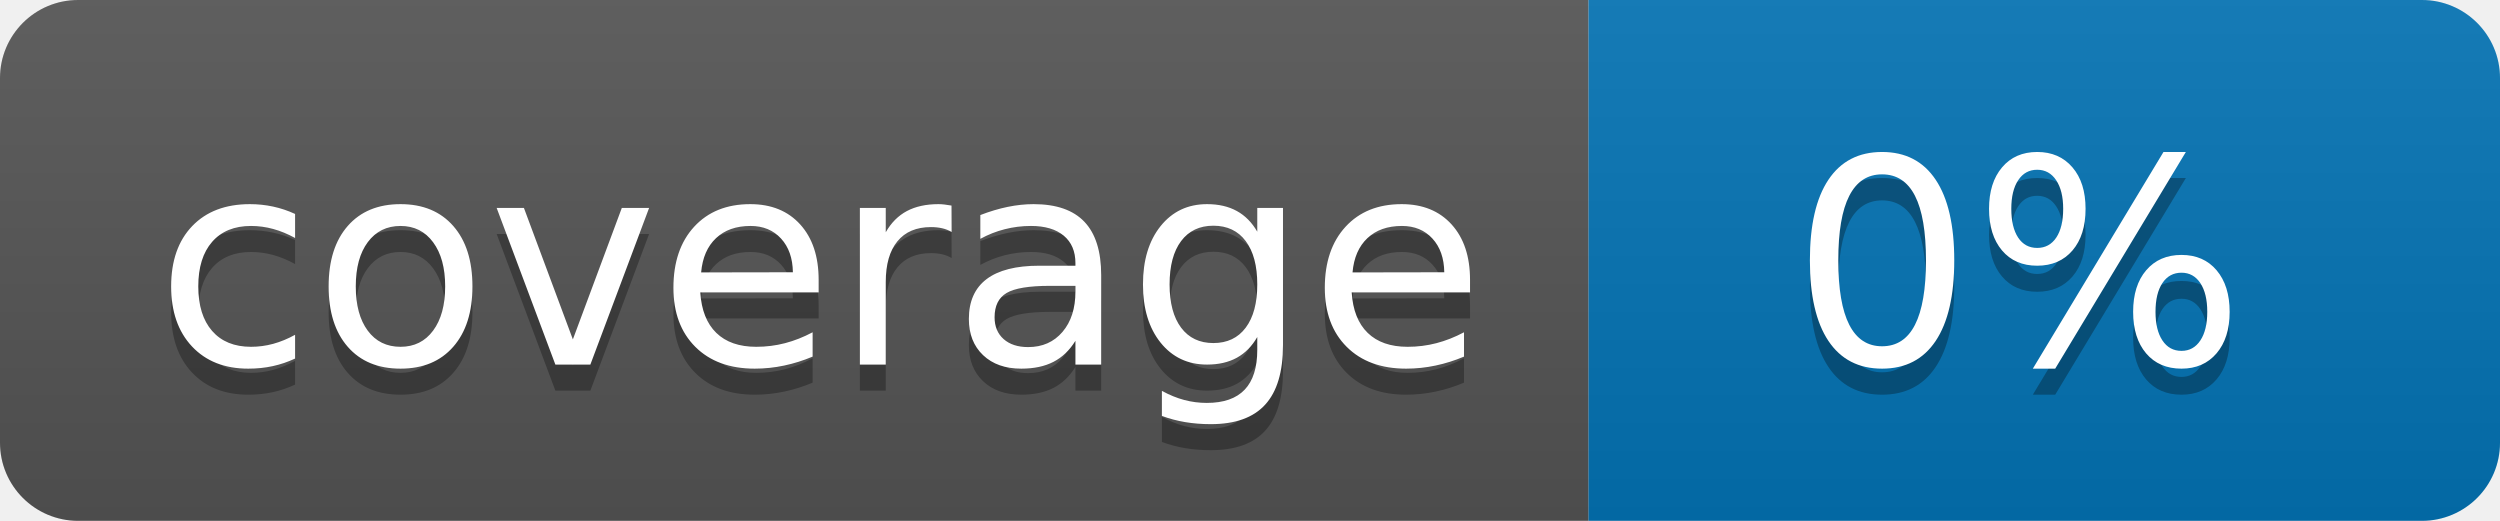
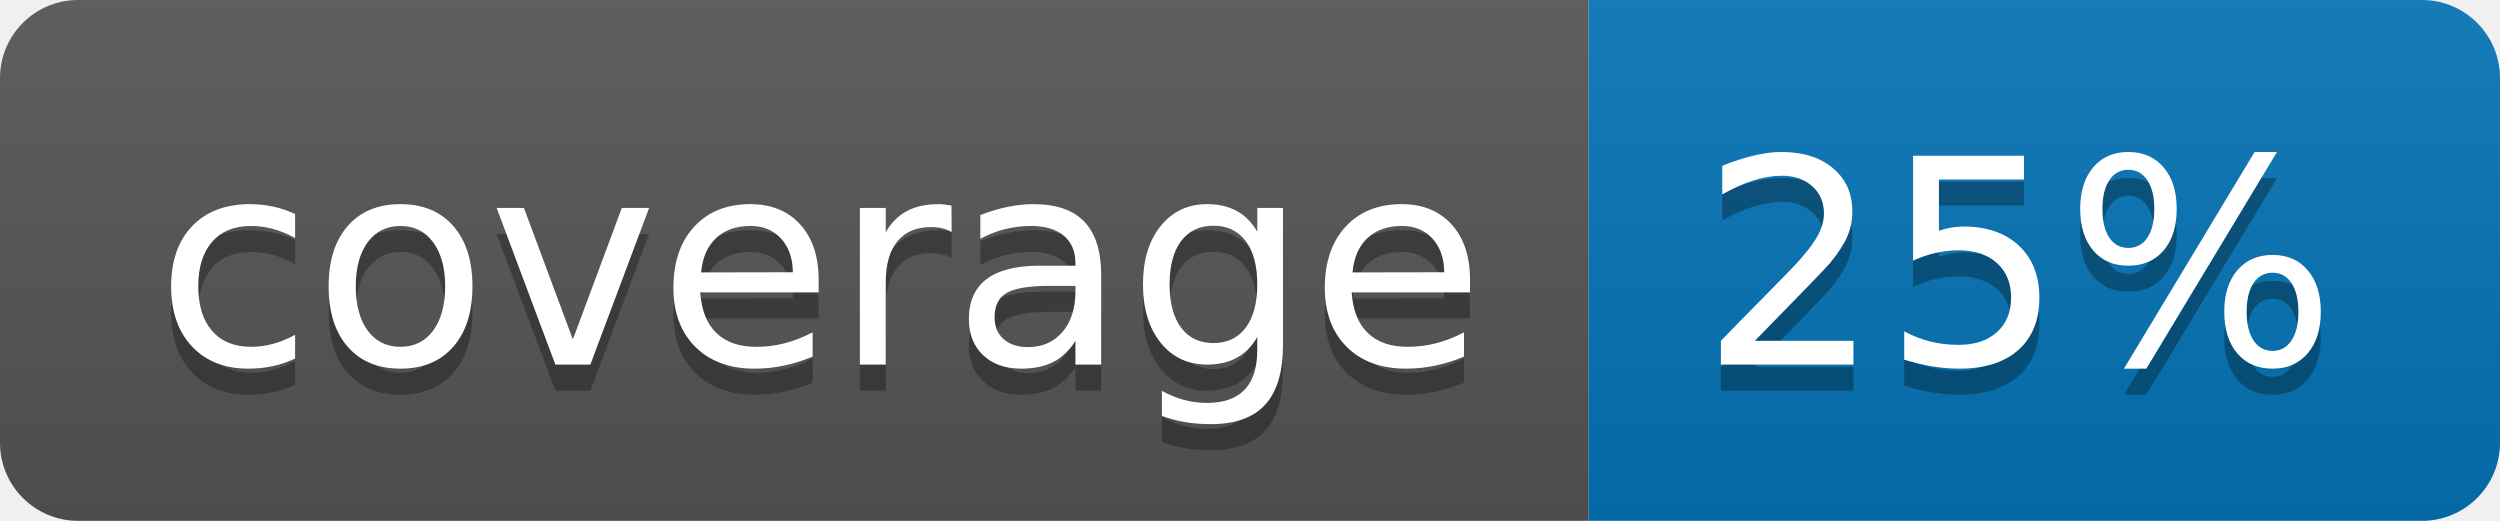
<svg xmlns="http://www.w3.org/2000/svg" width="96" height="20">
  <linearGradient id="b" x2="0" y2="100%">
    <stop offset="0" stop-color="#bbb" stop-opacity=".1" />
    <stop offset="1" stop-opacity=".1" />
  </linearGradient>
  <clipPath id="a">
    <rect width="96" height="20" rx="3" fill="#fff" />
  </clipPath>
  <g clip-path="url(#a)">
    <path fill="#555" d="M0 0h61v20H0z" />
    <path fill="#0374B5" d="M61 0h35v20H61z" />
    <path fill="url(#b)" d="M0 0h96v20H0z" />
  </g>
  <g fill="#fff" text-anchor="middle" font-family="DejaVu Sans,Verdana,Geneva,sans-serif" font-size="110">
    <text x="315" y="150" fill="#010101" fill-opacity=".3" transform="scale(.1)" textLength="510">coverage</text>
    <text x="315" y="140" transform="scale(.1)" textLength="510">coverage</text>
-     <text x="775" y="150" fill="#010101" fill-opacity=".3" transform="scale(.1)" textLength="250">0%</text>
-     <text x="775" y="140" transform="scale(.1)" textLength="250">0%</text>
+     <text x="775" y="150" fill="#010101" fill-opacity=".3" transform="scale(.1)" textLength="250">25%</text>
+     <text x="775" y="140" transform="scale(.1)" textLength="250">25%</text>
  </g>
</svg>
